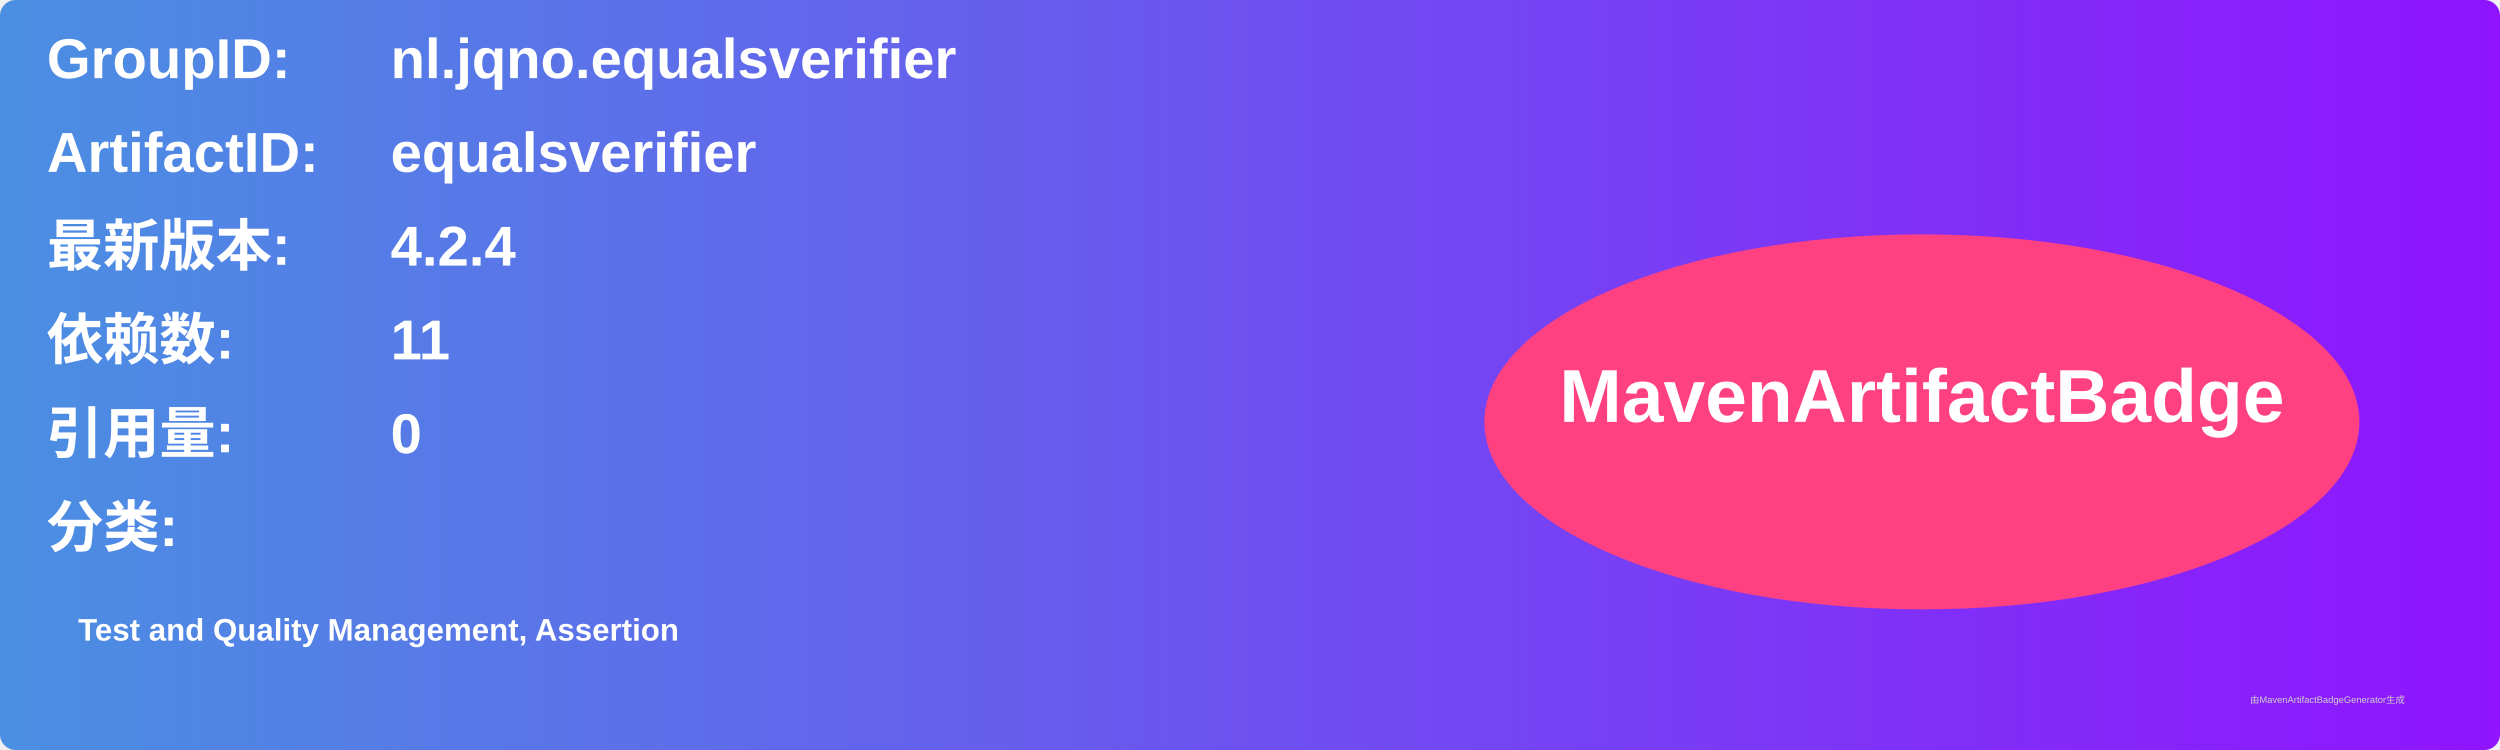
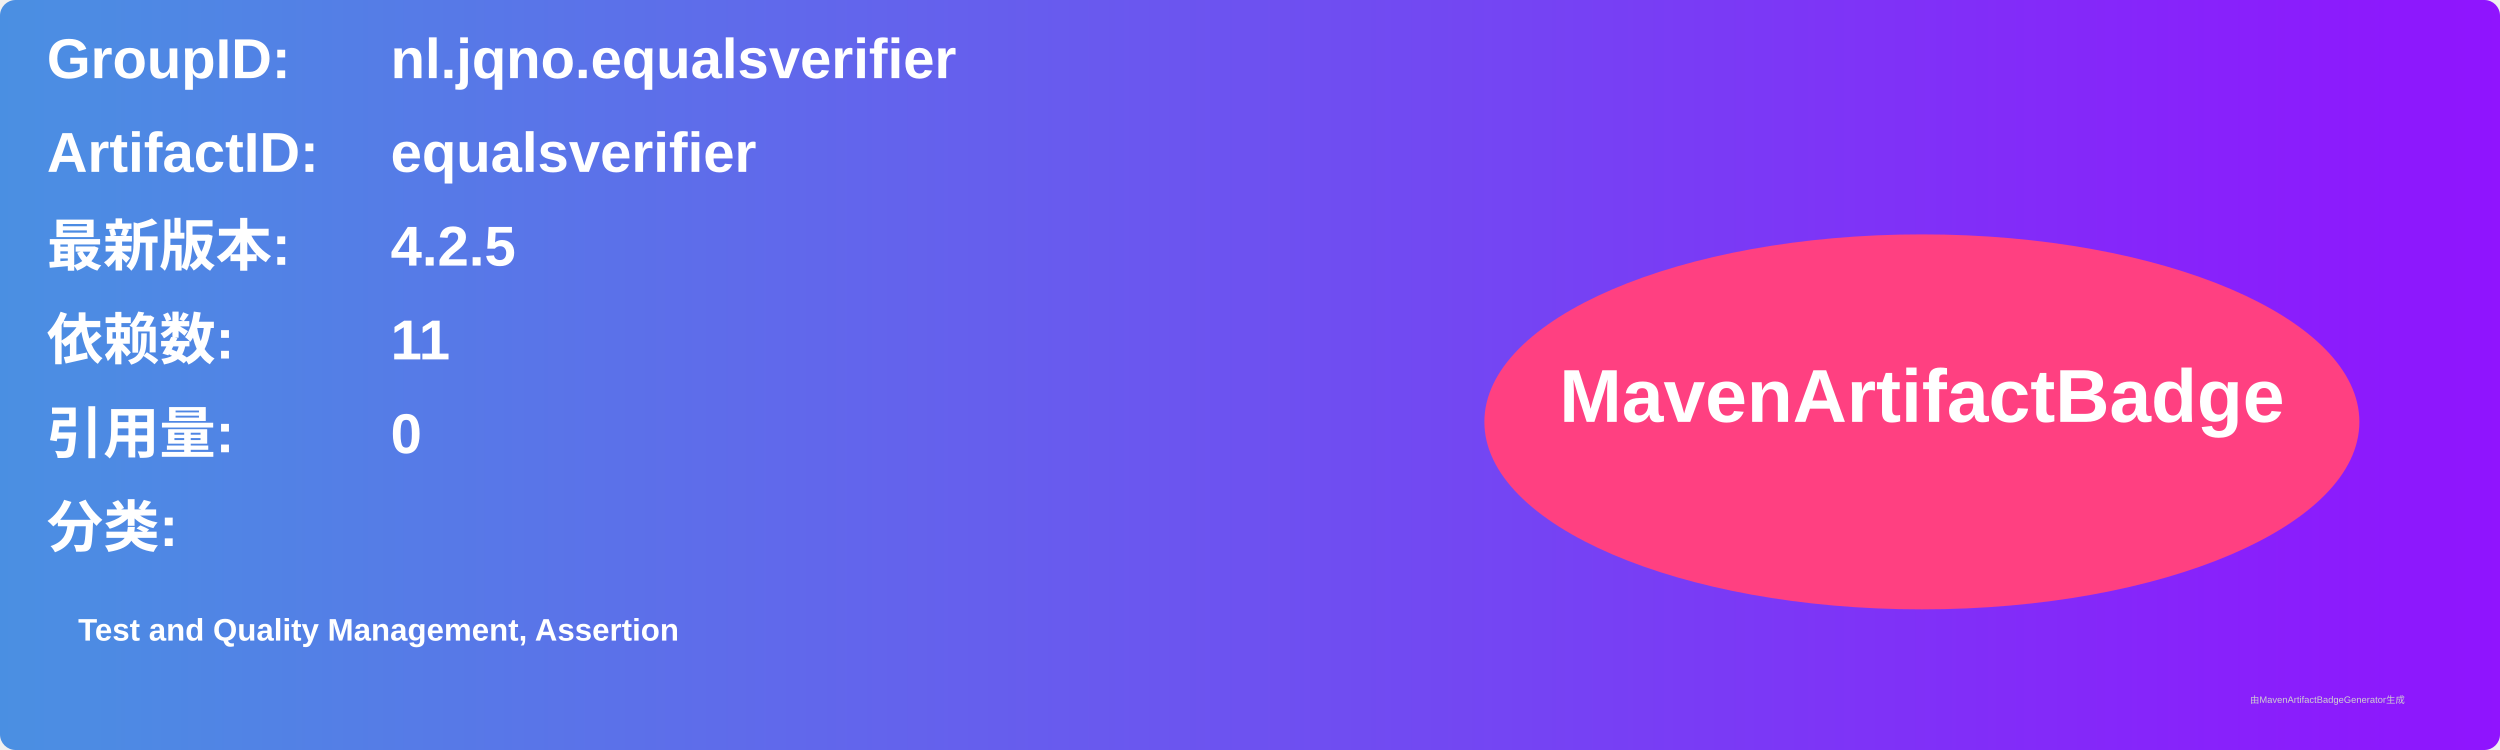
<svg xmlns="http://www.w3.org/2000/svg" width="800" height="240" viewBox="0 0 800 240">
  <linearGradient id="grad" x1="0%" y1="0%" x2="100%" y2="0%">
    <stop offset="0%" stop-color="#4a90e2" />
    <stop offset="100%" stop-color="#9013fe" />
  </linearGradient>
  <rect width="100%" height="100%" rx="5" ry="5" fill="url(#grad)" />
  <g transform="translate(15, 15)">
    <text x="0" y="10" font-family="Arial" font-size="18" fill="white" font-weight="bold" width="260">GroupID:</text>
    <text x="110" y="10" font-family="Arial" font-size="18" fill="white" font-weight="bold" width="460">nl.jqno.equalsverifier</text>
    <text x="0" y="40" font-family="Arial" font-size="18" fill="white" font-weight="bold" width="260">ArtifactID:</text>
    <text x="110" y="40" font-family="Arial" font-size="18" fill="white" font-weight="bold" width="460">equalsverifier</text>
    <text x="0" y="70" font-family="Arial" font-size="18" fill="white" font-weight="bold">最新版本:</text>
    <text x="110" y="70" font-family="Arial" font-size="18" fill="white" font-weight="bold">
-       <tspan font-weight="bold">4.2.4</tspan>
+       <tspan font-weight="bold">4.2.5</tspan>
    </text>
    <text x="0" y="100" font-family="Arial" font-size="18" fill="white" font-weight="bold">依赖数: </text>
    <text x="110" y="100" font-family="Arial" font-size="18" fill="white">
      <tspan font-weight="bold">11</tspan>
    </text>
    <text x="0" y="130" font-family="Arial" font-size="18" fill="white" font-weight="bold">引用量: </text>
    <text x="110" y="130" font-family="Arial" font-size="18" fill="white">
      <tspan font-weight="bold">0</tspan>
    </text>
    <text x="0" y="160" font-family="Arial" font-size="18" fill="white" font-weight="bold">分类:</text>
    <text x="10" y="190" font-family="Arial" font-size="10" fill="white">
      <tspan font-weight="bold">Test and Quality Management, Assertion</tspan>
    </text>
    <ellipse cx="600" cy="120" rx="140" ry="60" fill="#ff4081" />
    <text x="600" y="120" text-anchor="middle" font-family="Arial" font-size="24" fill="white" font-weight="bold">MavenArtifactBadge</text>
  </g>
  <text x="720" y="225" font-family="Arial" font-size="3" fill="#d0d0d0">由MavenArtifactBadgeGenerator生成</text>
</svg>
